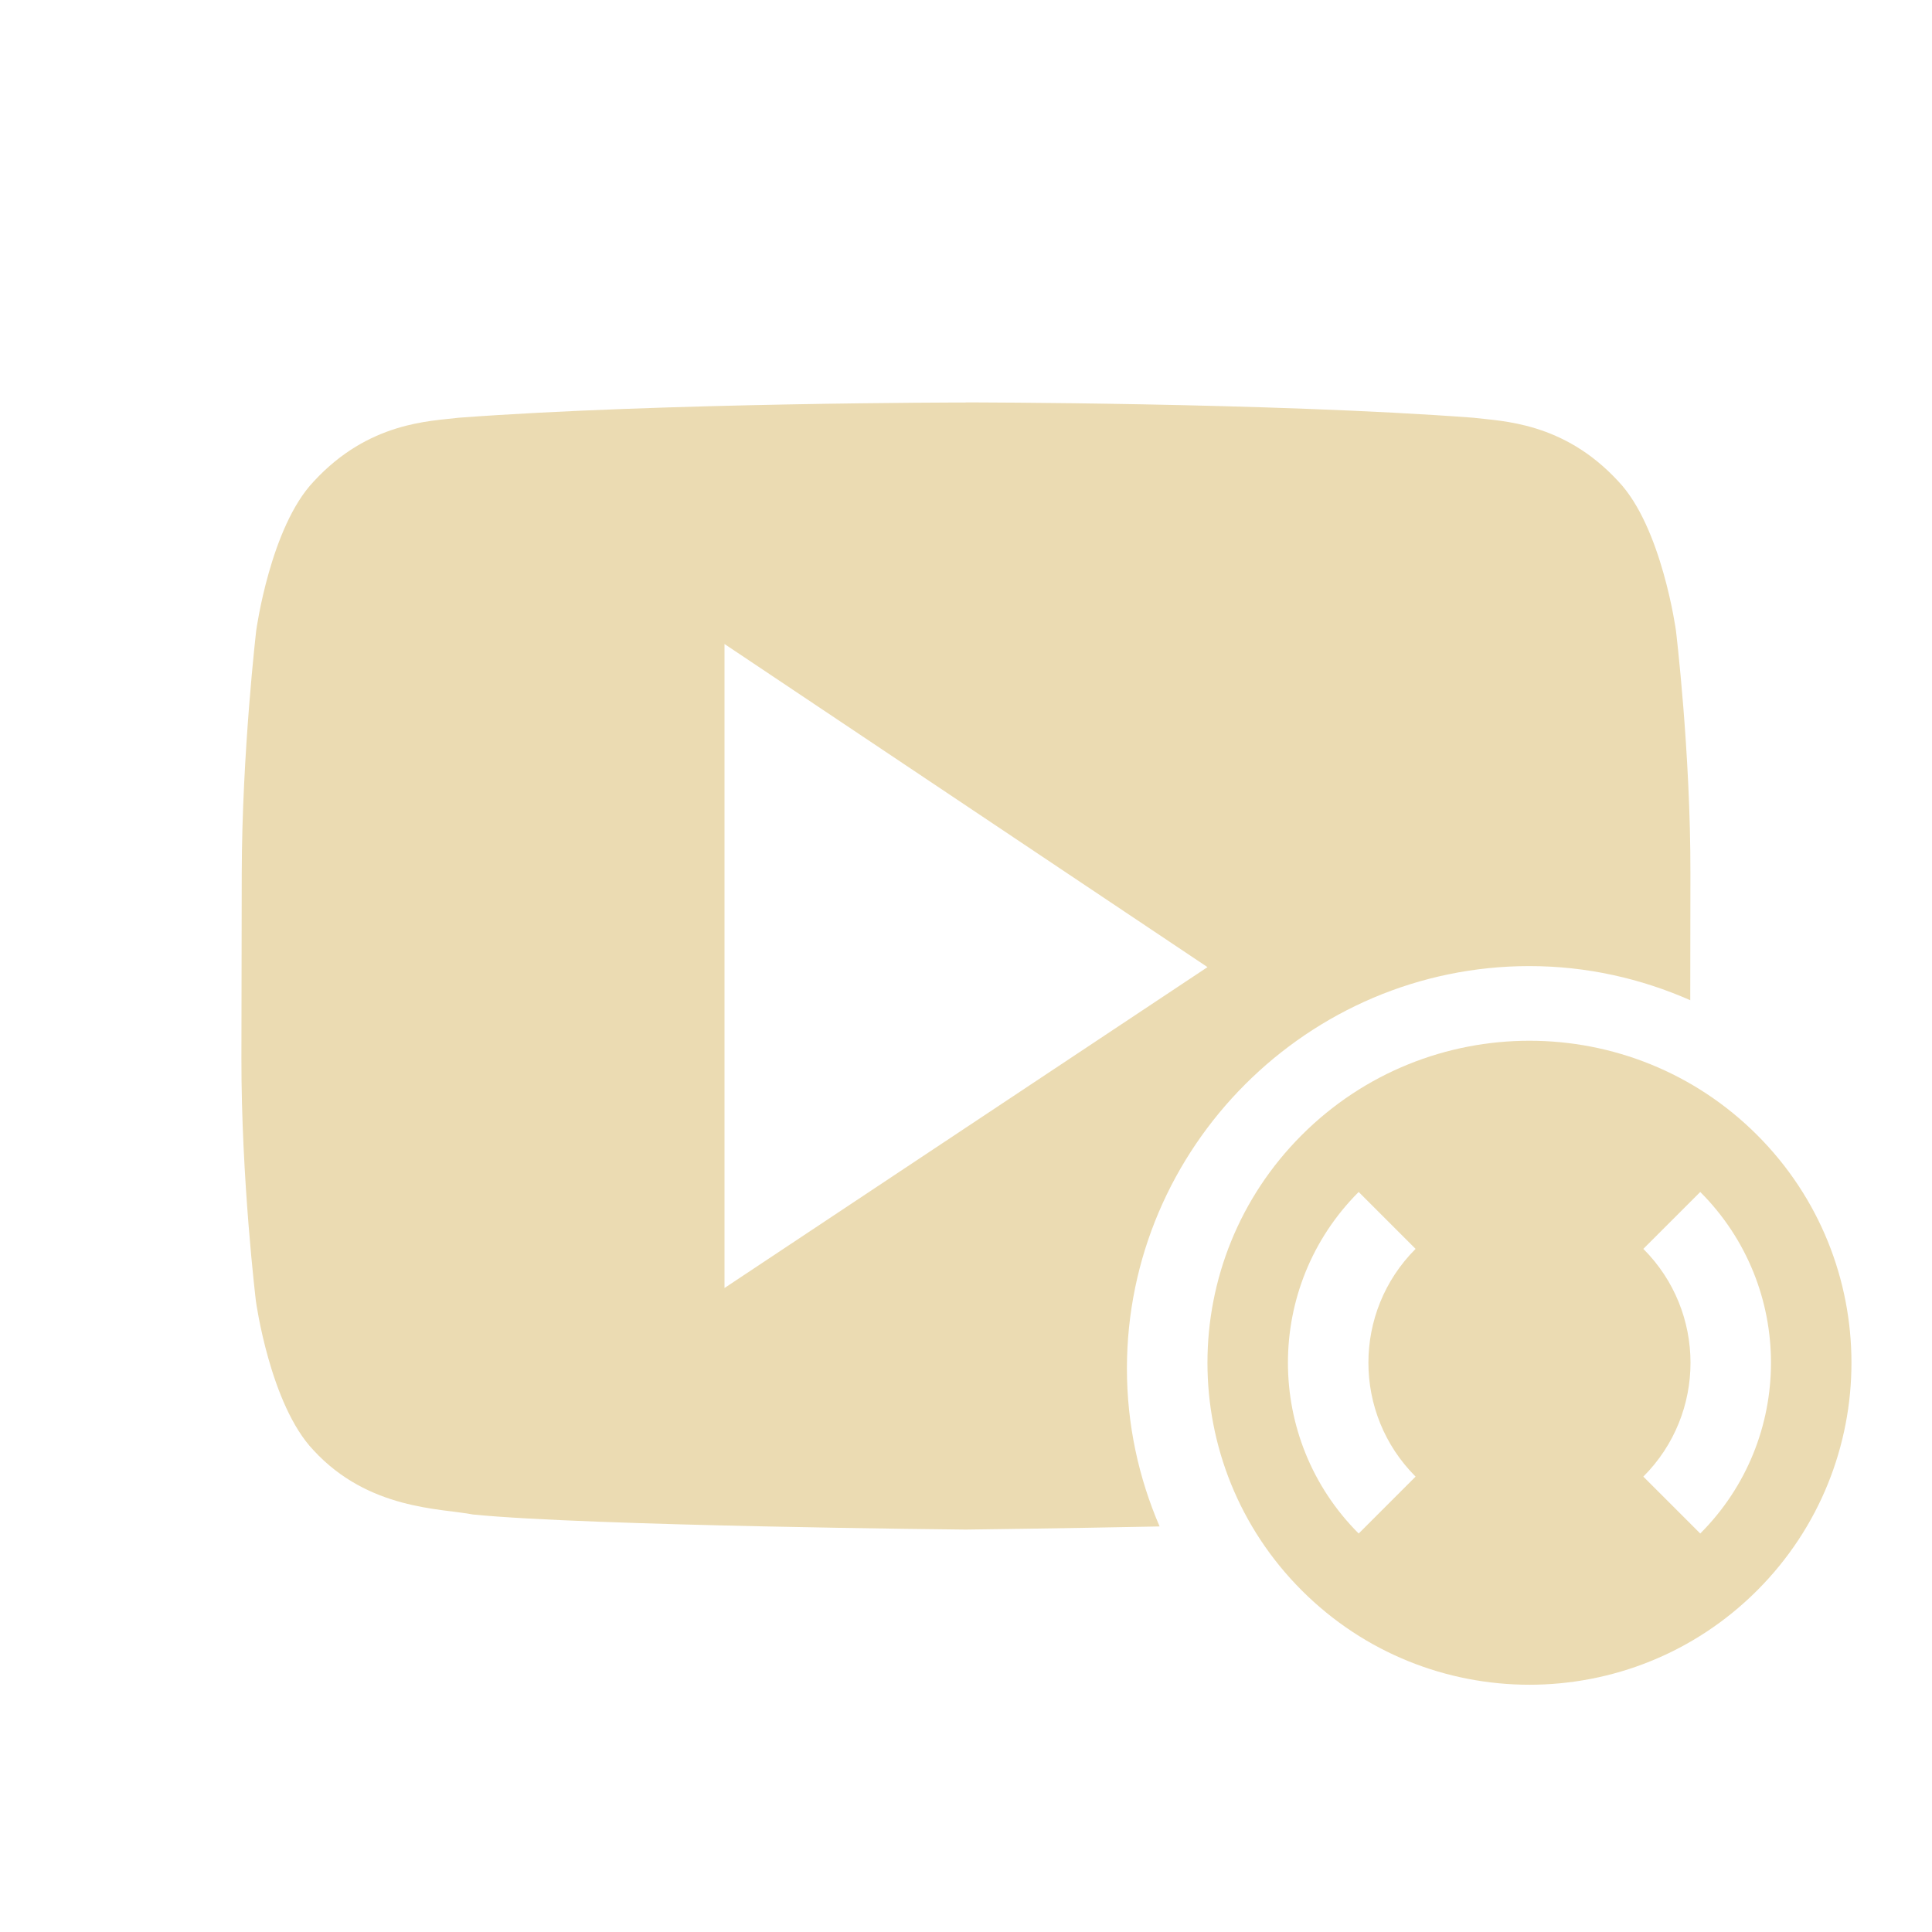
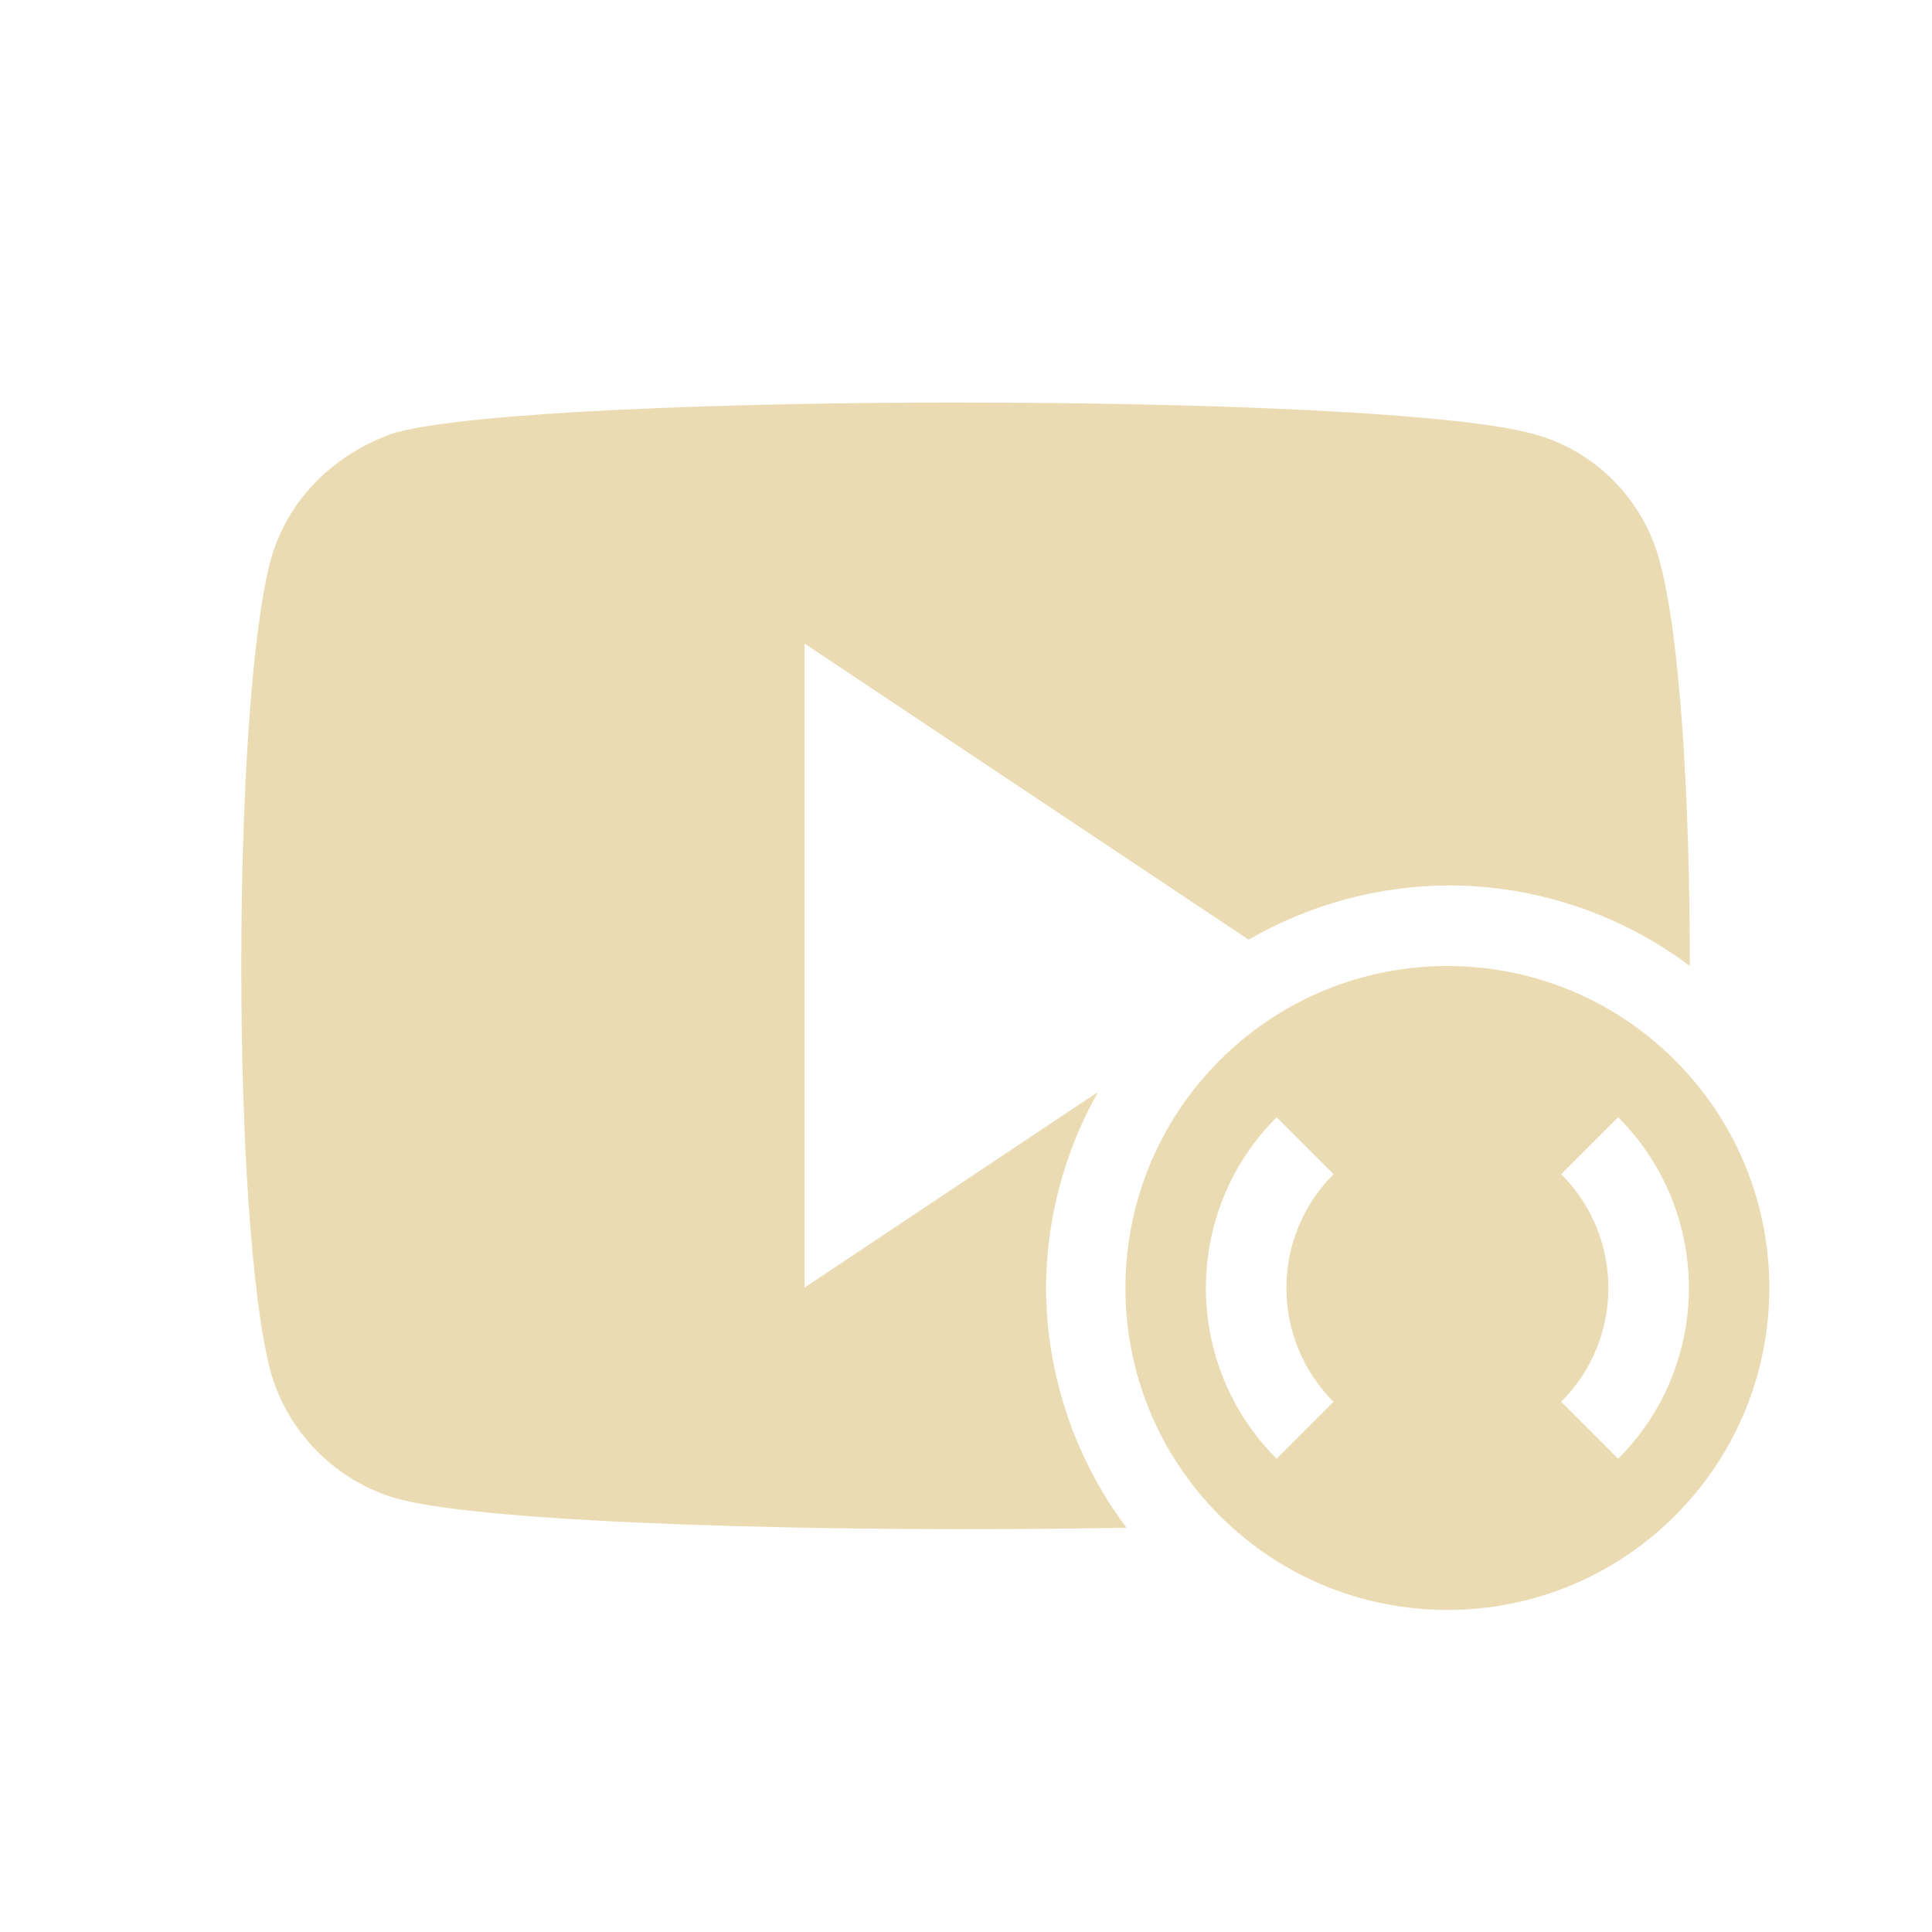
<svg xmlns="http://www.w3.org/2000/svg" width="24" height="24" version="1.1">
  <defs>
-     <style id="current-color-scheme" type="text/css">
-    .ColorScheme-Text { color:#ebdbb2; } .ColorScheme-Highlight { color:#458588; }
-   </style>
+     <style id="current-color-scheme" type="text/css">.ColorScheme-Text { color:#ebdbb2; } .ColorScheme-Highlight { color:#458588; } .ColorScheme-NeutralText { color:#fe8019; } .ColorScheme-PositiveText { color:#689d6a; } .ColorScheme-NegativeText { color:#fb4934; }</style>
  </defs>
-   <g transform="translate(1 -1029.4)">
-     <path style="fill:currentColor" class="ColorScheme-Text" d="m10.998 4s-3.779 0.001-6.297 0.189c-0.352 0.044-1.118 0.048-1.803 0.791-0.54 0.566-0.715 1.852-0.715 1.852s-0.177 1.511-0.18 3.022l-0.004 2.287c-0.003 1.511 0.18 3.022 0.18 3.022s0.175 1.285 0.715 1.852c0.685 0.744 1.584 0.721 1.984 0.799 1.44 0.143 6.119 0.187 6.119 0.187s1.211-0.015 2.408-0.039c-0.26-0.604-0.406-1.265-0.406-1.961 0-2.749 2.25-5 5-5 0.71 0 1.385 0.154 1.998 0.424l0.002-1.571c0.003-1.51-0.18-3.022-0.18-3.022s-0.175-1.285-0.715-1.852c-0.684-0.743-1.452-0.747-1.804-0.791-2.518-0.189-6.295-0.19-6.295-0.19h-0.008zm-2.998 3 6 4.014-6 3.986v-8z" transform="translate(-9.5367e-7 1030.4)" />
-     <path style="fill:currentColor" class="ColorScheme-Text" d="m20.828 1043.5c-1.562-1.562-4.095-1.562-5.657 0-1.562 1.562-1.562 4.095-0 5.657 1.562 1.562 4.095 1.562 5.657 0 1.562-1.562 1.562-4.095 0-5.657zm-0.707 0.707a3 3 0 0 1 -0 4.243l-0.707-0.707a2 2 0 0 0 0 -2.829l0.707-0.707zm-4.243 0 0.707 0.707a2 2 0 0 0 -0 2.829l-0.707 0.707a3 3 0 0 1 0 -4.243z" />
-   </g>
+   <path class="ColorScheme-Text" d="m11.98 5c-3.056-9.73e-4 -6.106 0.124-7.031 0.365 0-0.004-1.234 0.317-1.59 1.604-0.484 1.866-0.481 8.232 0 10.06 0.211 0.768 0.822 1.38 1.59 1.592 1.158 0.308 5.449 0.423 9.045 0.357-0.645-0.86-0.995-1.904-1-2.979 0.004-0.853 0.227-1.691 0.646-2.434l-3.645 2.43v-8l5.516 3.678c0.754-0.437 1.61-0.67 2.482-0.674 1.081 4.22e-4 2.133 0.351 2.998 1 0.002-2.052-0.12-4.105-0.375-5.029-0.2-0.768-0.811-1.381-1.578-1.582-0.943-0.26-4.003-0.386-7.059-0.387zm6 7c-1.024 0-2.047 0.391-2.828 1.172-1.562 1.562-1.562 4.094 0 5.656 1.562 1.562 4.094 1.562 5.656 0 1.562-1.562 1.562-4.094 0-5.656-0.781-0.781-1.804-1.172-2.828-1.172zm-2.121 1.879 0.707 0.707c-0.781 0.781-0.781 2.047 0 2.828l-0.707 0.707c-1.172-1.172-1.172-3.071 0-4.242zm4.242 0c1.172 1.172 1.172 3.071 0 4.242l-0.707-0.707c0.781-0.781 0.781-2.047 0-2.828z" fill="currentColor" />
</svg>
